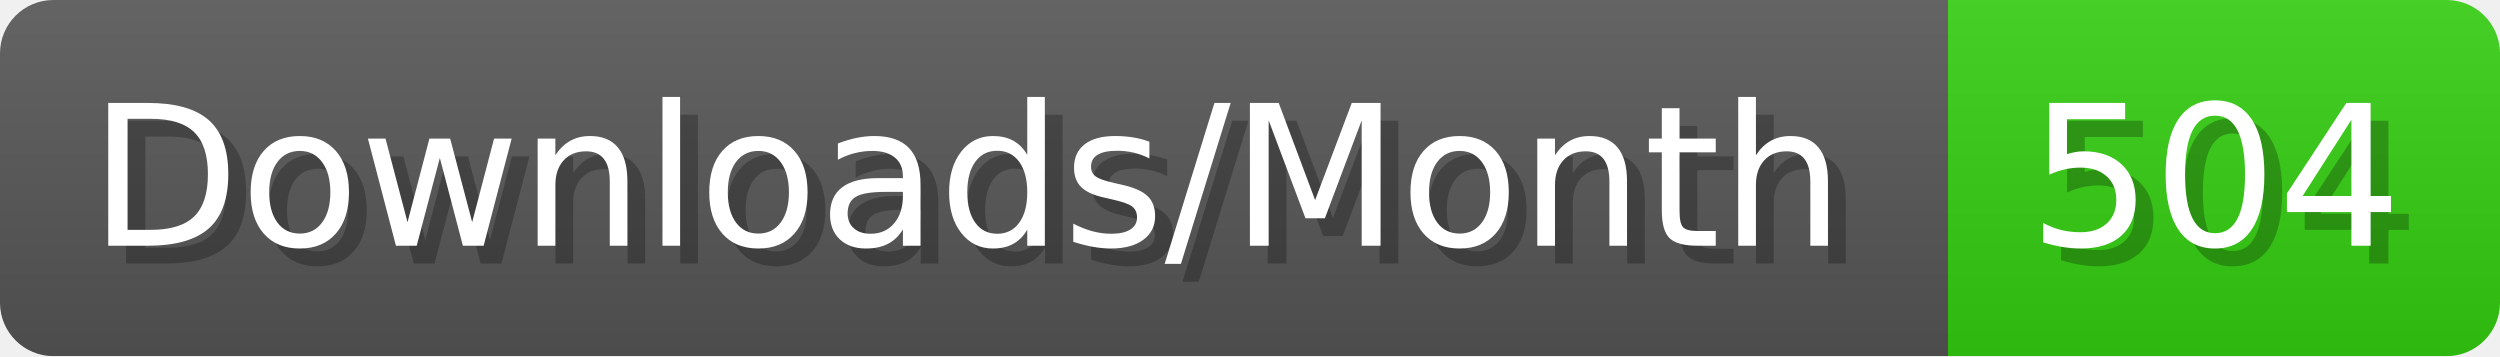
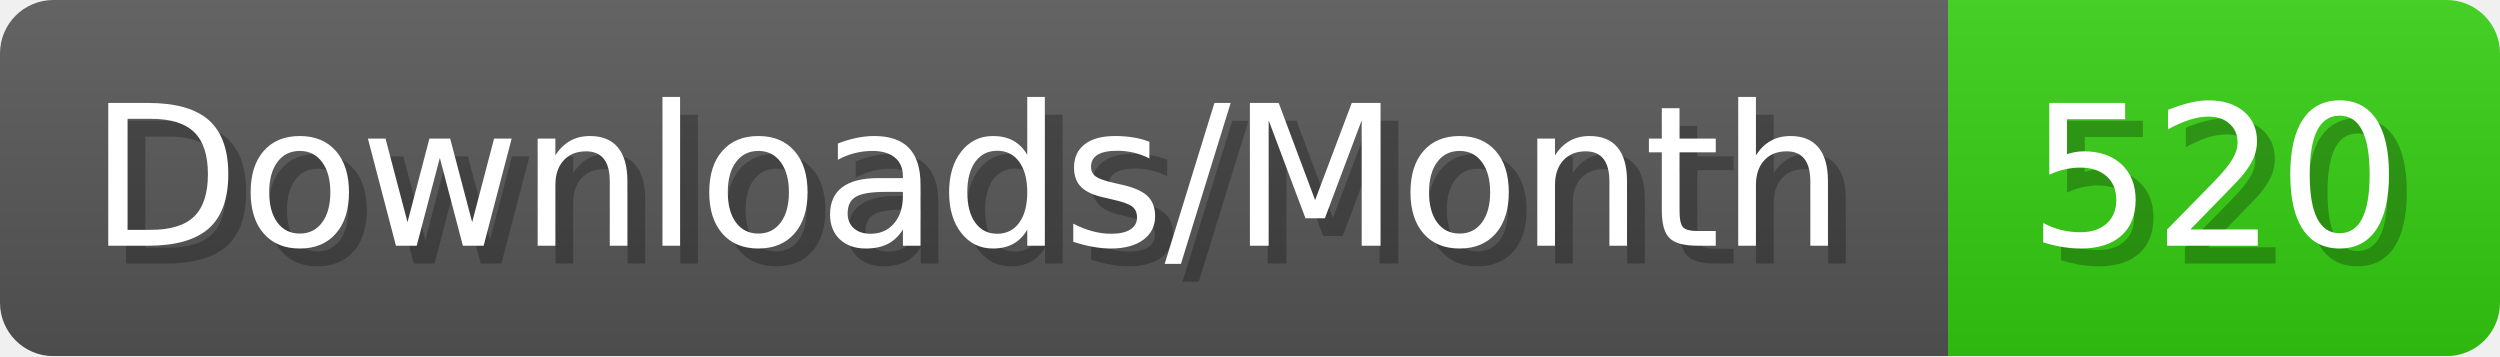
- <svg xmlns="http://www.w3.org/2000/svg" width="140.4" height="20" viewBox="0 0 1404 200" role="img" aria-label="Downloads/Month: 504">
+ <svg xmlns="http://www.w3.org/2000/svg" width="140.4" height="20" viewBox="0 0 1404 200" role="img" aria-label="Downloads/Month: 520">
  <linearGradient id="YlXUI" x2="0" y2="100%">
    <stop offset="0" stop-opacity=".1" stop-color="#EEE" />
    <stop offset="1" stop-opacity=".1" />
  </linearGradient>
  <mask id="JHhop">
    <rect width="1404" height="200" rx="30" fill="#FFF" />
  </mask>
  <g mask="url(#JHhop)">
    <rect width="1094" height="200" fill="#555" />
    <rect width="310" height="200" fill="#3C1" x="1094" />
    <rect width="1404" height="200" fill="url(#YlXUI)" />
  </g>
  <g aria-hidden="true" fill="#fff" text-anchor="start" font-family="Verdana,DejaVu Sans,sans-serif" font-size="110">
    <text x="60" y="148" textLength="994" fill="#000" opacity="0.25">Downloads/Month</text>
    <text x="50" y="138" textLength="994">Downloads/Month</text>
-     <text x="1149" y="148" textLength="210" fill="#000" opacity="0.25">504</text>
-     <text x="1139" y="138" textLength="210">504</text>
+     <text x="1149" y="148" textLength="210" fill="#000" opacity="0.25">520</text>
+     <text x="1139" y="138" textLength="210">520</text>
  </g>
</svg>
